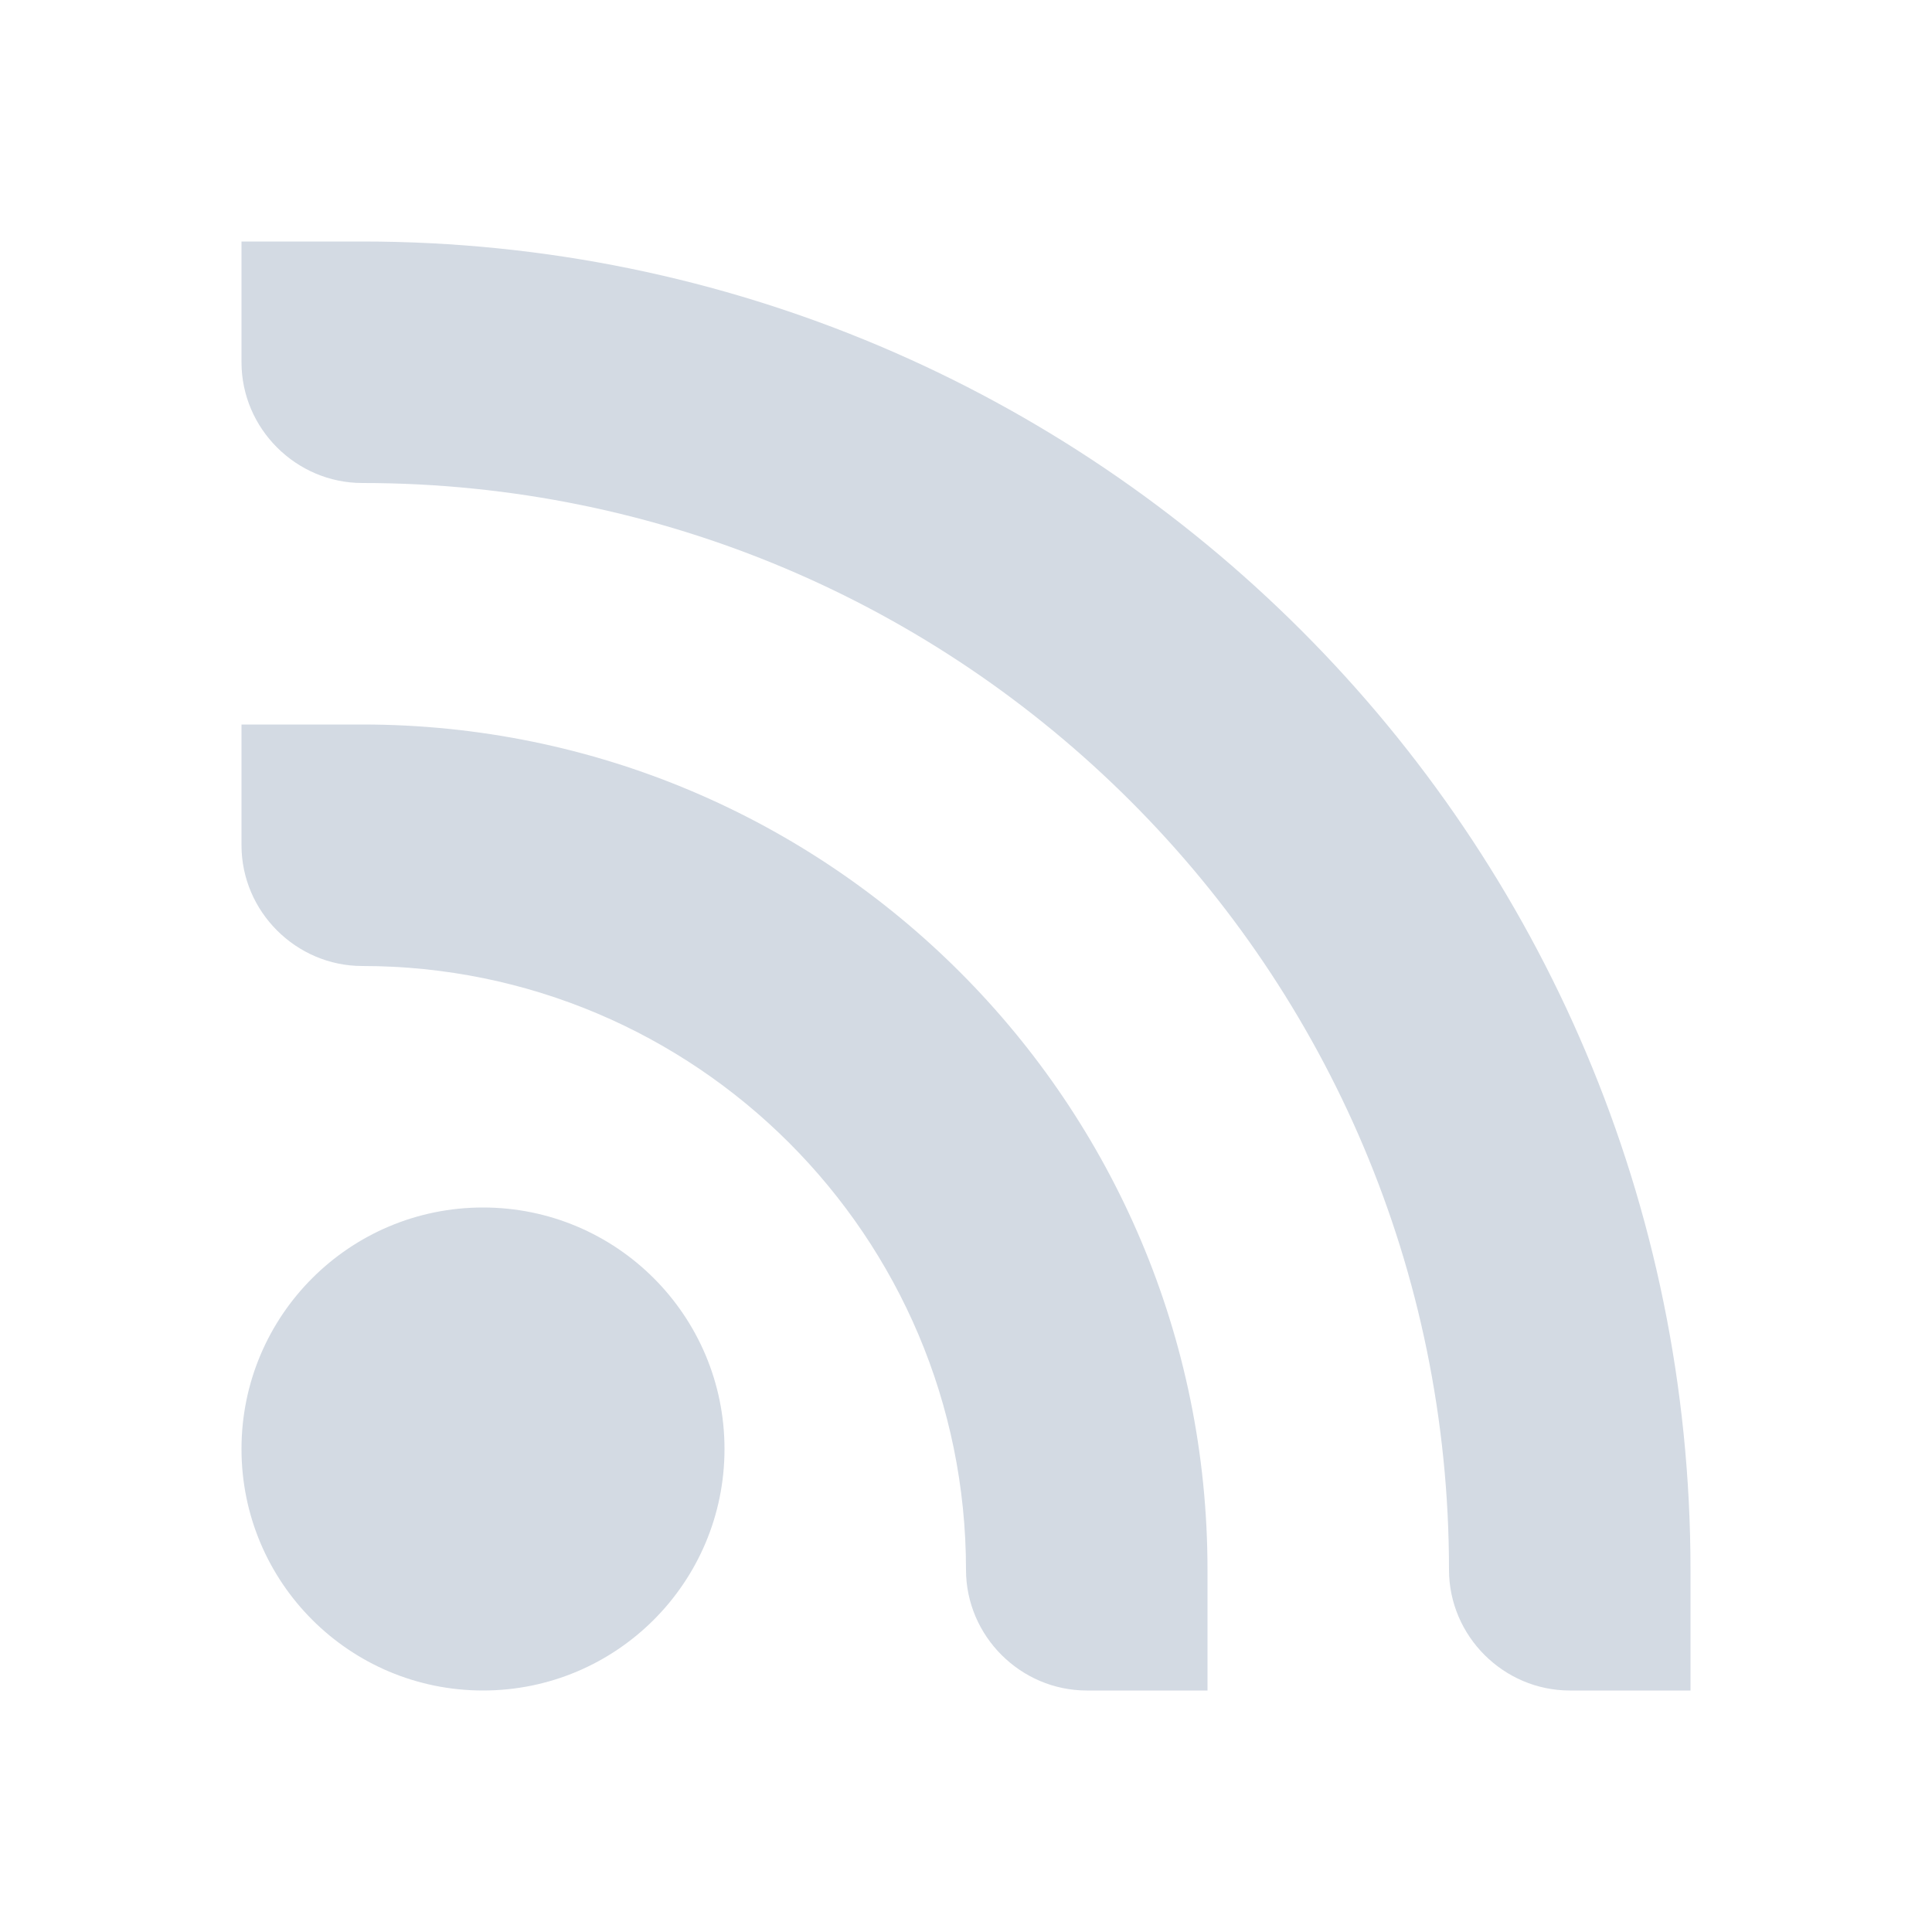
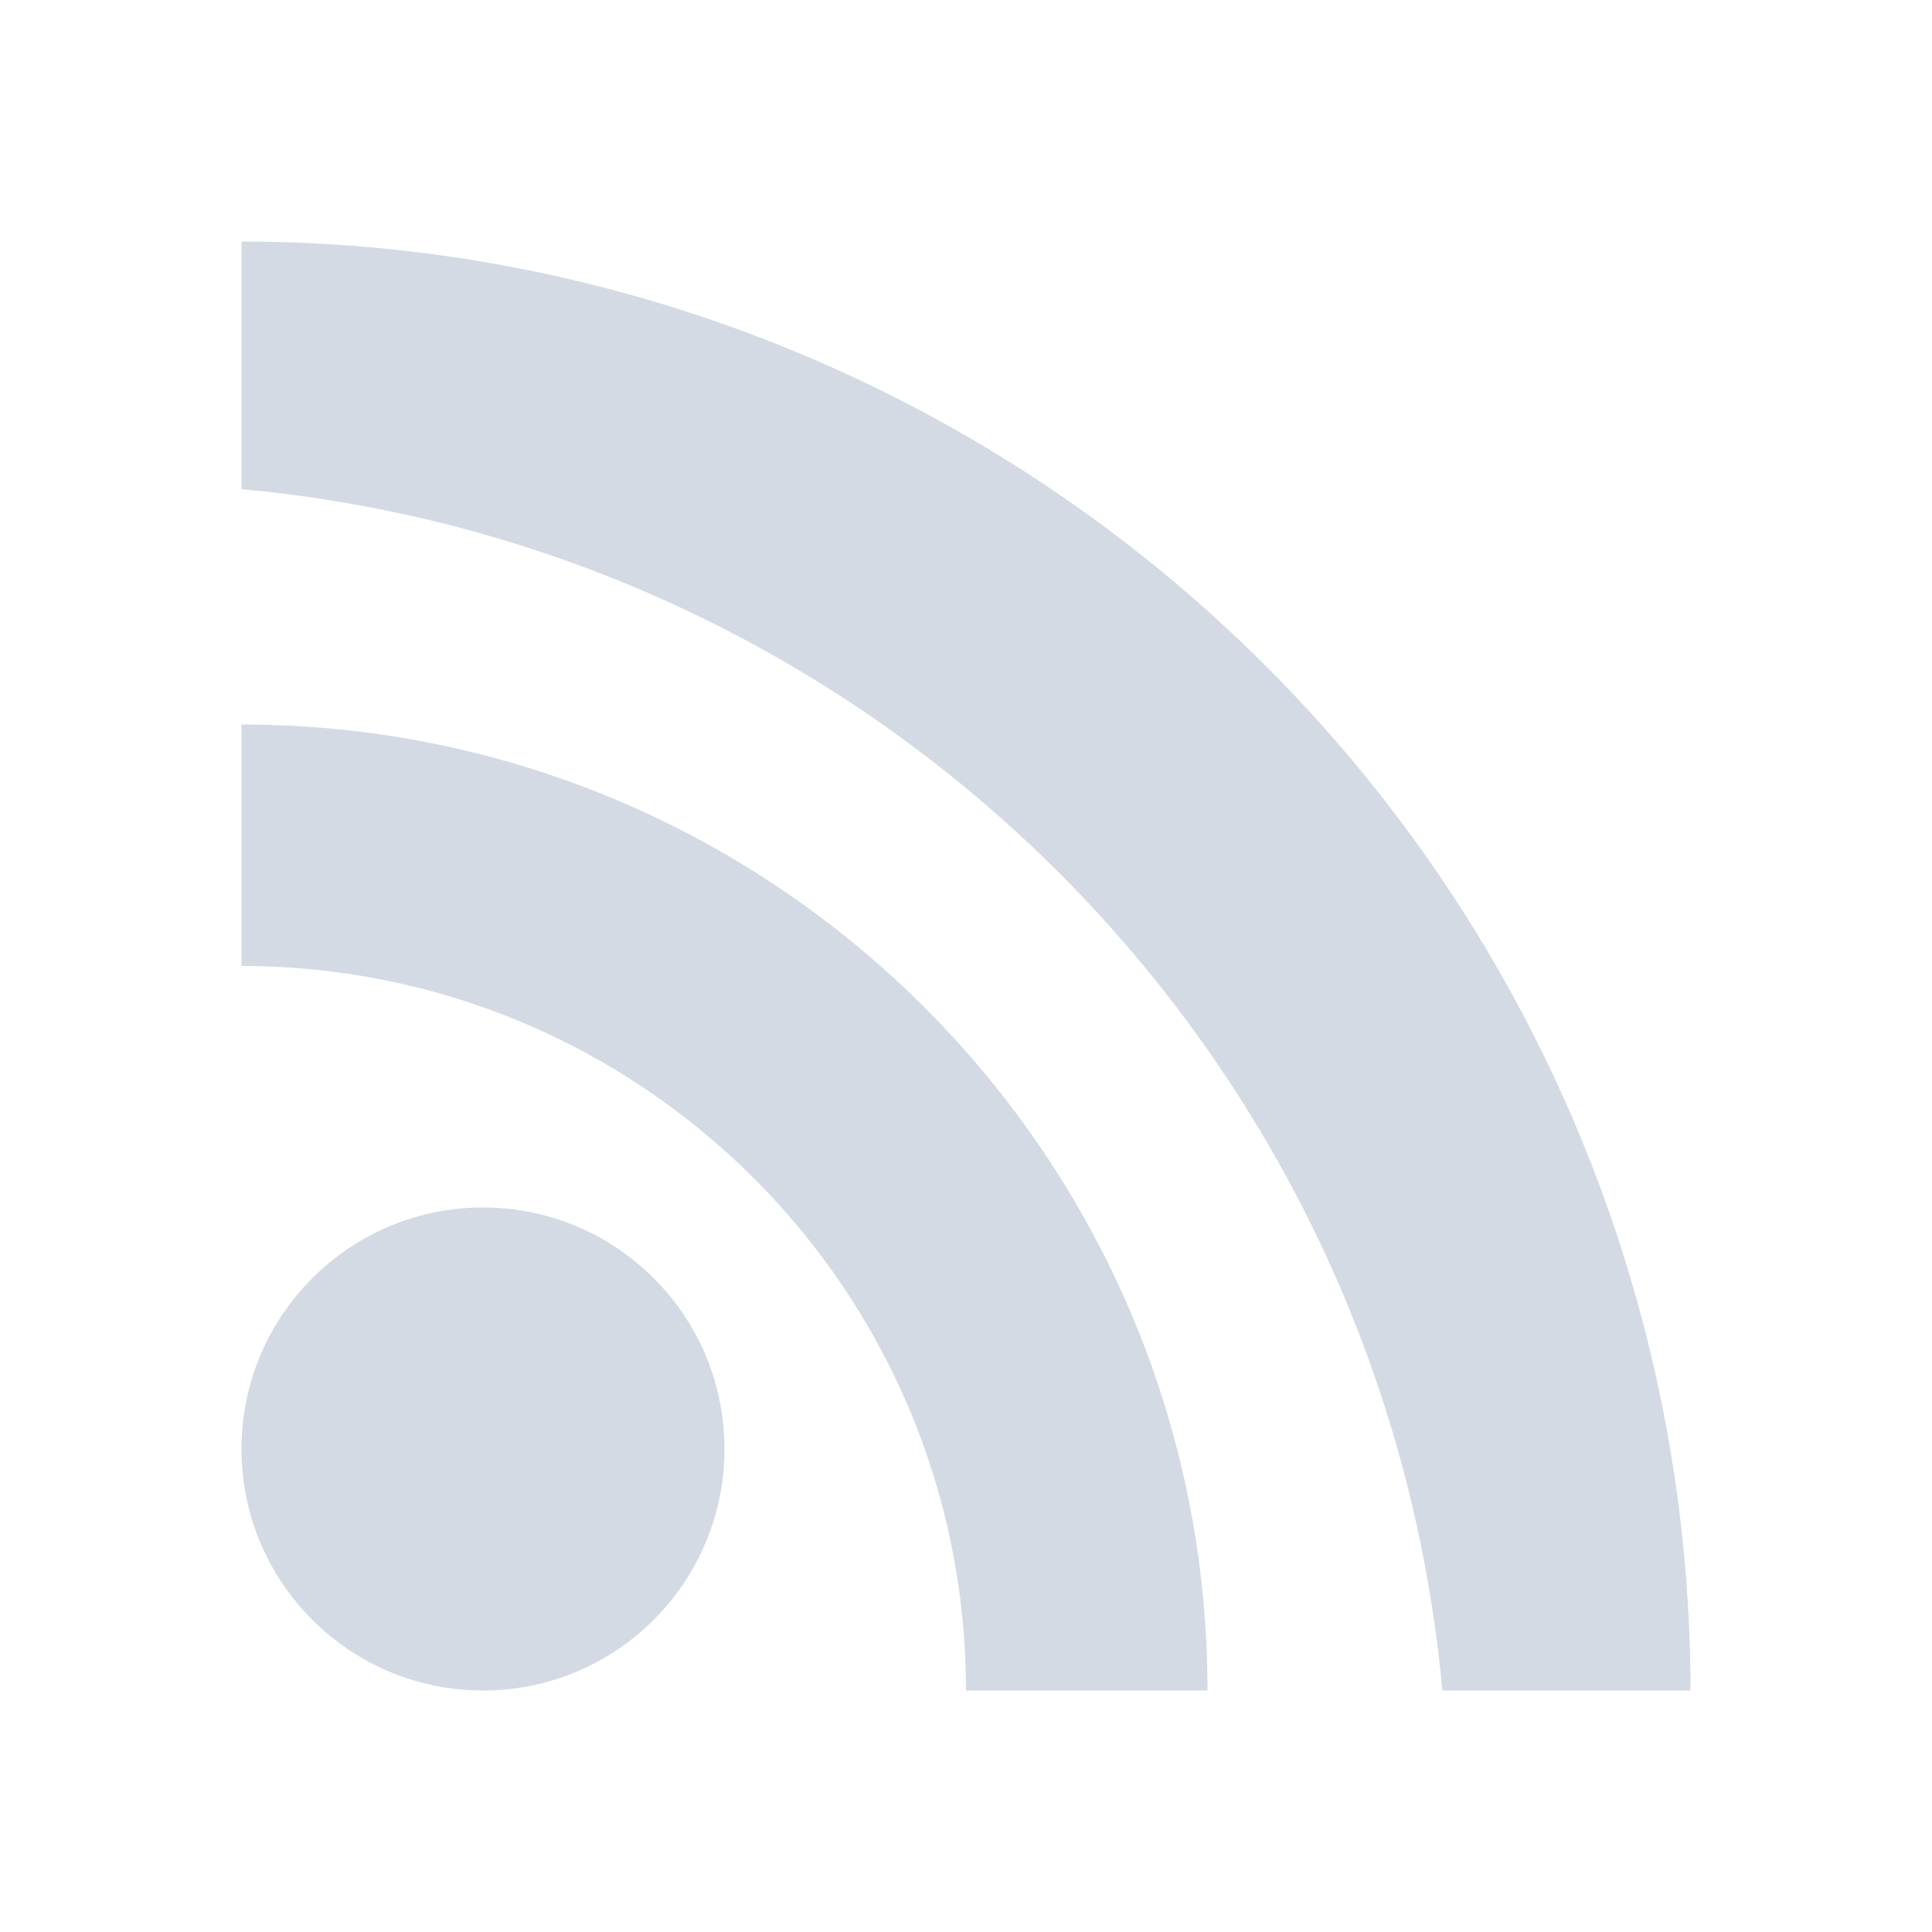
- <svg xmlns="http://www.w3.org/2000/svg" height="16" version="1.1" width="16">
-   <g transform="translate(-781,238.9999)">
-     <path d="M 2 2 L 2 3 C 2 3.55 2.453 4 3 4 C 7.971 4 12 8.029 12 13 C 12 13.55 12.453 14 13 14 L 14 14 L 14 13 C 14 6.925 9.075 2 3 2 L 2 2 z M 2 6 L 2 7 C 2 7.55 2.453 8 3 8 C 5.761 8 8 10.239 8 13 C 8 13.55 8.453 14 9 14 L 10 14 L 10 13 C 10 9.134 6.866 6 3 6 L 2 6 z M 4 10 C 2.895 10 2 10.895 2 12 C 2 13.105 2.895 14 4 14 C 5.105 14 6 13.105 6 12 C 6 10.895 5.105 10 4 10 z" transform="translate(781,-238.9999)" style="fill:#d3dae3;fill-opacity:1" />
-   </g>
+ <svg xmlns="http://www.w3.org/2000/svg" width="16" height="16" version="1.1">
+   <circle style="fill:#d3dae3" cx="4" cy="12" r="2" />
+   <path style="fill:#d3dae3" d="M 2,6 V 8 A 6,6 0 0 1 8,14 H 10 A 8,8 0 0 0 2,6 Z" />
+   <path style="fill:#d3dae3" d="M 2,2 V 4.051 A 11,11 0 0 1 11.945,14 H 14 A 12,12 0 0 0 10.484,5.516 12,12 0 0 0 2,2 Z" />
</svg>
